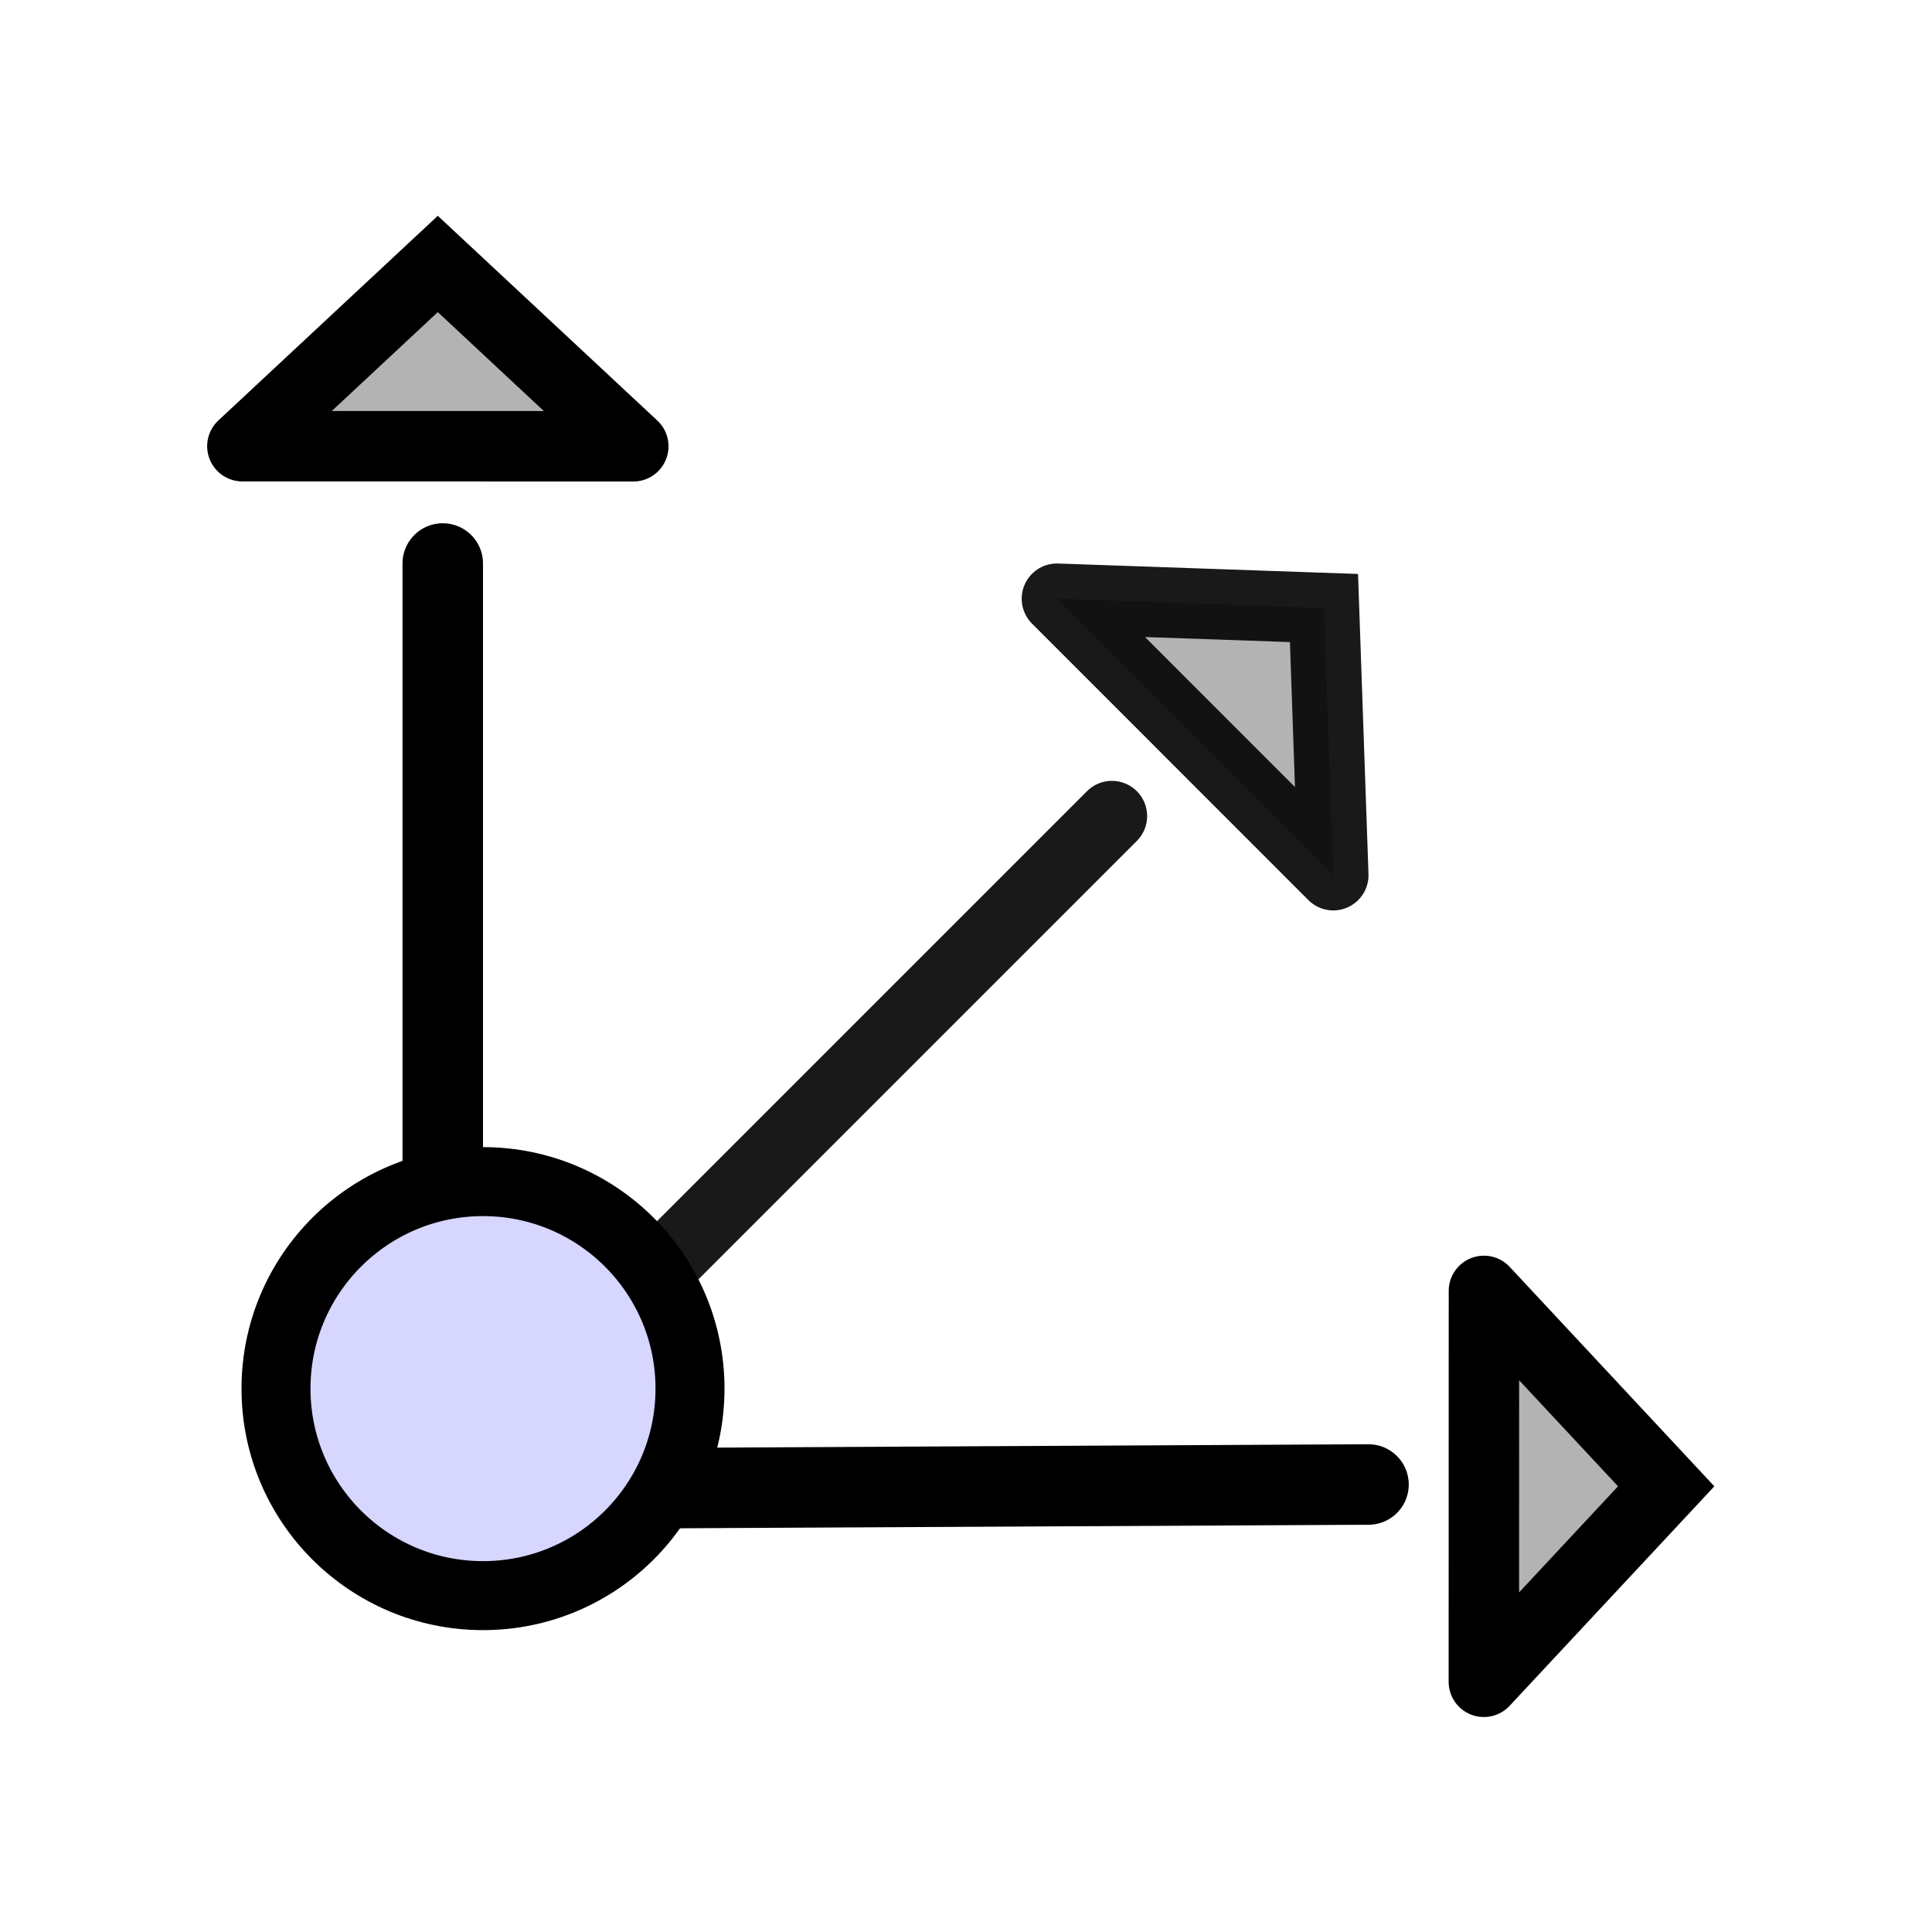
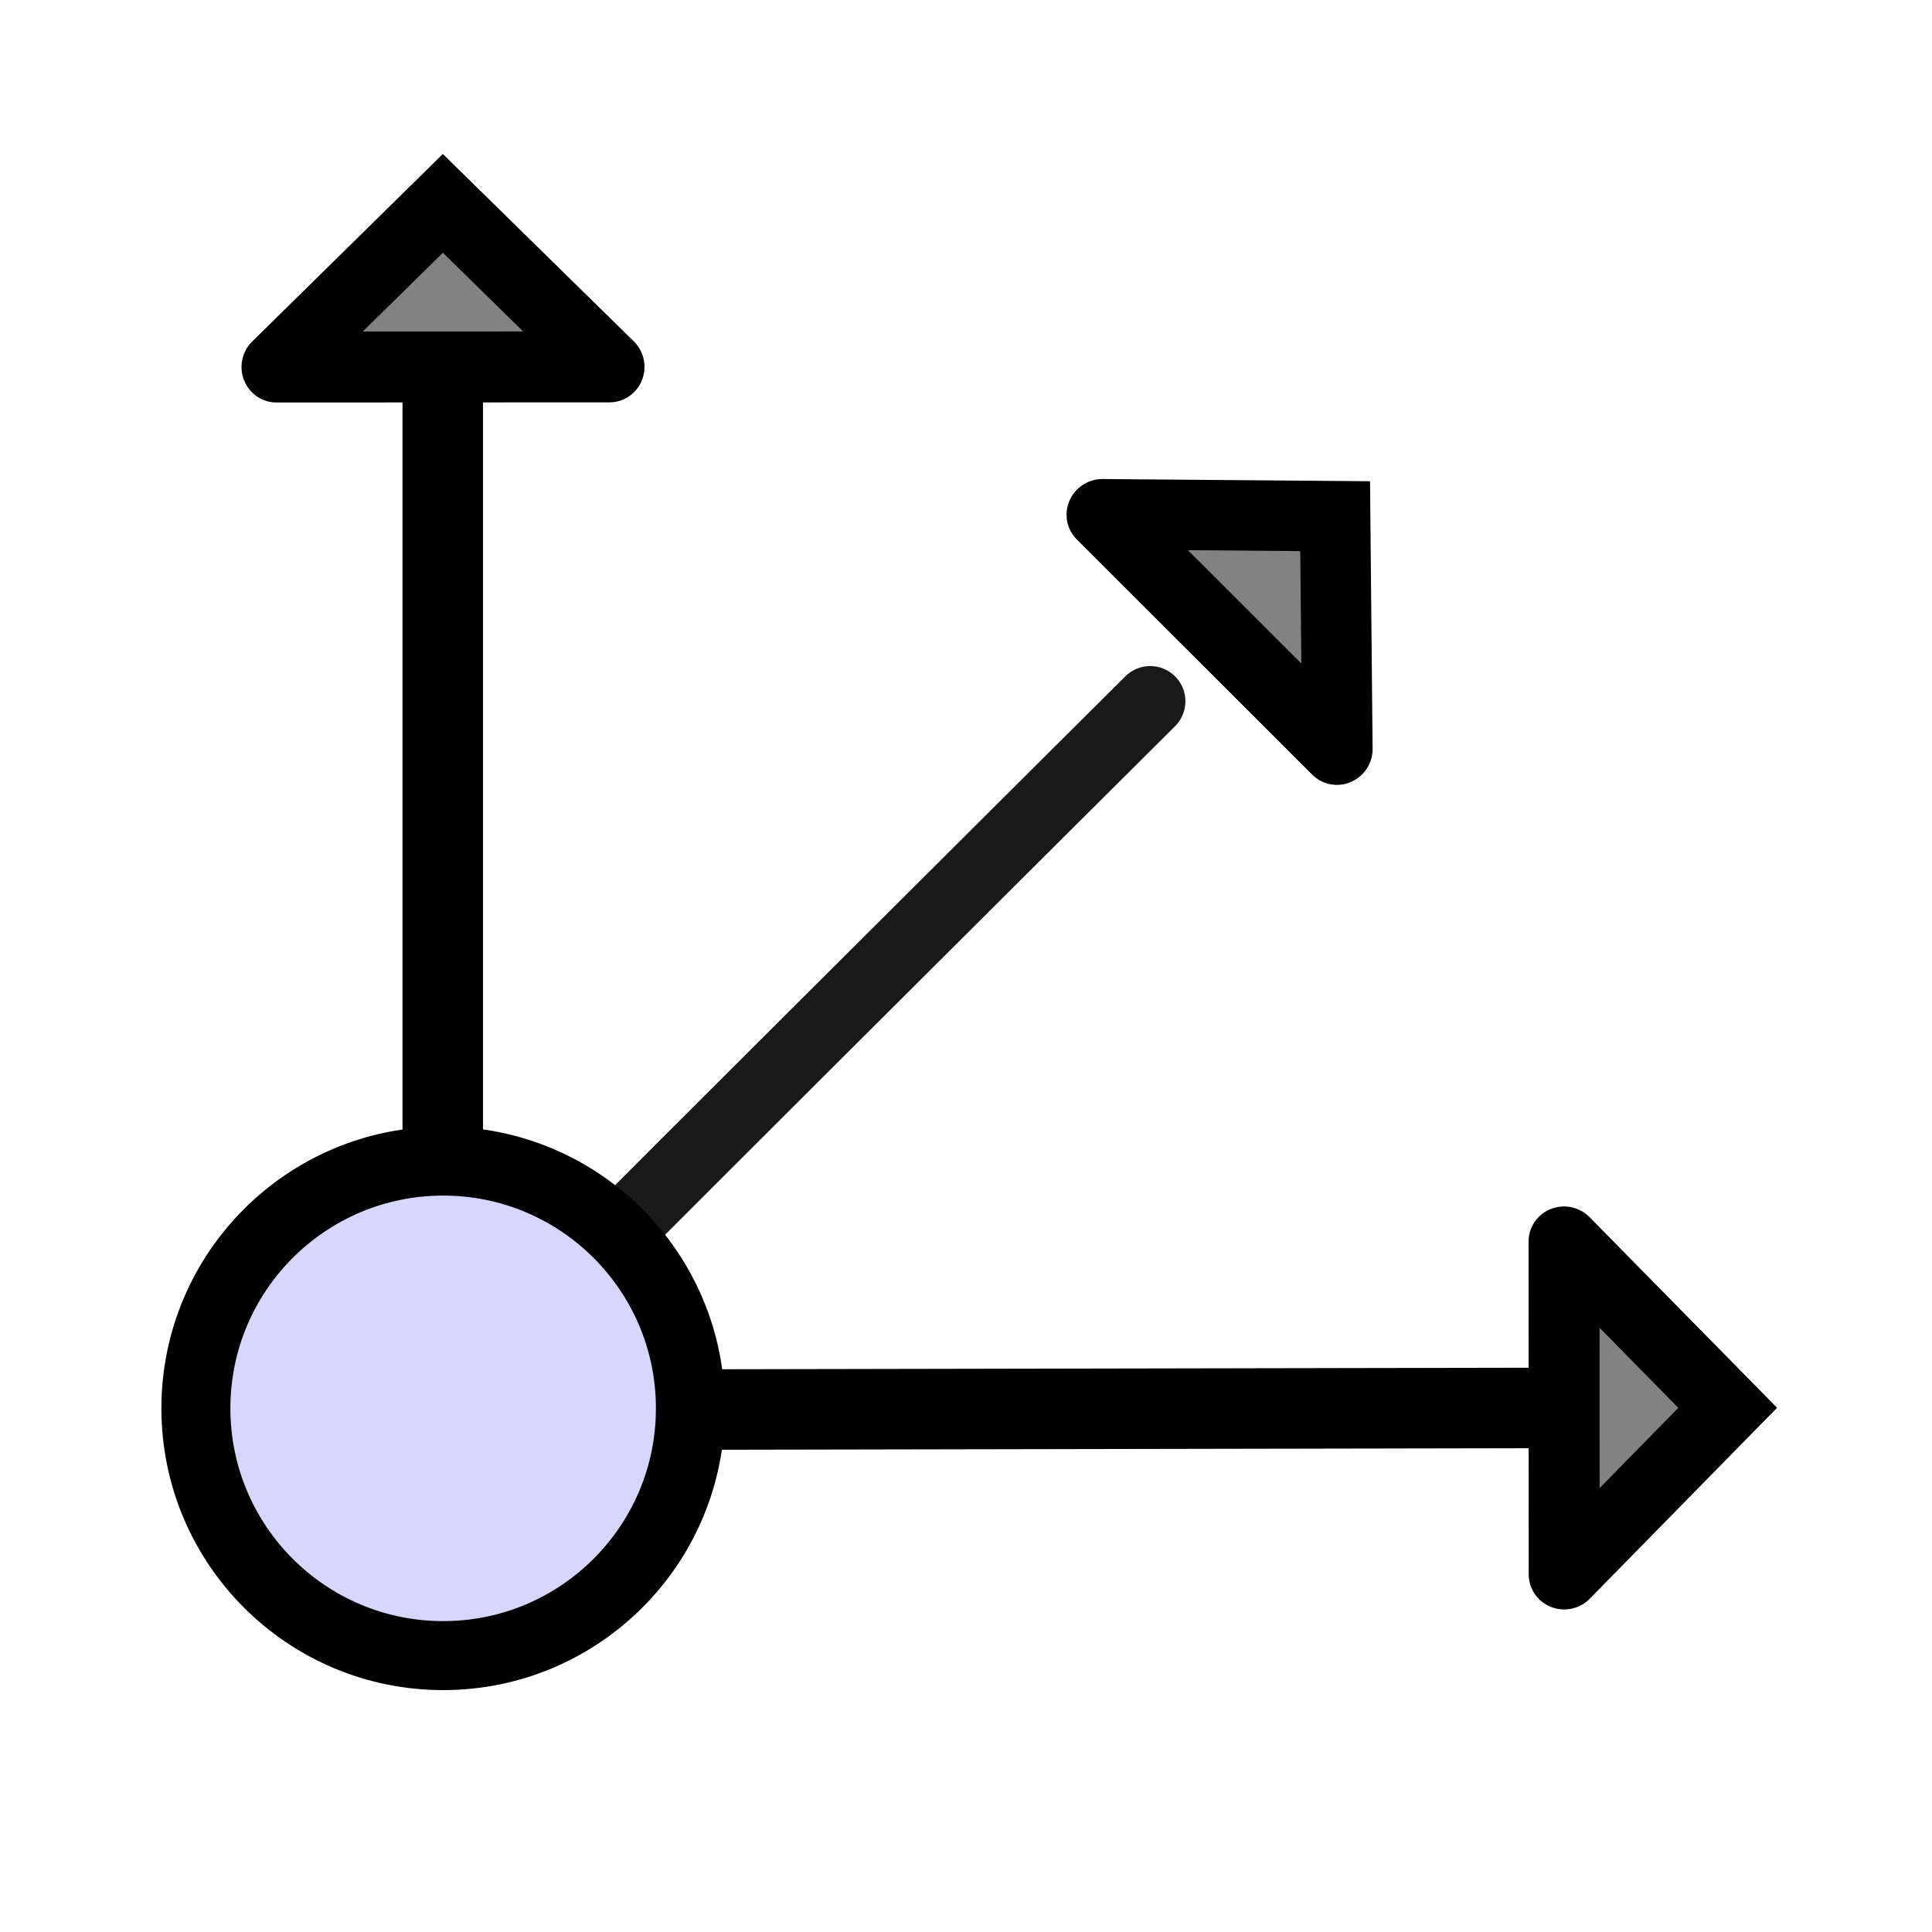
<svg xmlns="http://www.w3.org/2000/svg" width="48" height="48" viewBox="0 0 48 48" version="1.1" id="svg1" xml:space="preserve">
  <defs id="defs1" />
  <g id="DarkThemeEnabledLayer" style="display:inline">
+     <path style="display:inline;fill:none;stroke:#000000;stroke-width:2;stroke-linecap:round;stroke-linejoin:miter;stroke-dasharray:none;stroke-opacity:1" d="M 11,10 V 36.073" id="path5" />
    <path style="display:inline;fill:#333333;fill-opacity:0.9;stroke:none;stroke-width:1.75;stroke-linecap:square;stroke-linejoin:miter;stroke-dasharray:none;stroke-opacity:1" d="m 25.233,23.338 -0.006,-0.276" id="path20-2" />
-     <path style="fill:none;stroke:#000000;stroke-width:2;stroke-linecap:round;stroke-linejoin:miter;stroke-dasharray:none;stroke-opacity:1" d="M 11,14 V 37" id="path29" />
-     <path style="display:inline;fill:none;stroke:#000000;stroke-width:2;stroke-linecap:round;stroke-linejoin:miter;stroke-dasharray:none;stroke-opacity:1" d="M 34,36.882 11,37" id="path29-7" />
-     <path style="display:inline;fill:none;stroke:#000000;stroke-width:1.75;stroke-linecap:round;stroke-linejoin:miter;stroke-dasharray:none;stroke-opacity:0.9" d="m 10.375,37.525 17.25,-17.25" id="path29-1-8" />
-     <path id="path1" style="fill:#000000;fill-opacity:0.297;stroke:#000000;stroke-width:1.75;stroke-linecap:round;stroke-linejoin:miter;stroke-dasharray:none;stroke-opacity:1" d="m 6.022,11.086 9.712,0.002 m -9.712,-0.002 4.855,-4.528 4.857,4.53" />
-     <path id="path1-8" style="display:inline;fill:#000000;fill-opacity:0.297;stroke:#000000;stroke-width:1.75;stroke-linecap:round;stroke-linejoin:miter;stroke-dasharray:none;stroke-opacity:1" d="m 36.868,32.072 -0.002,9.712 m 0.002,-9.712 4.528,4.855 -4.53,4.857" />
-     <path id="path1-84" style="display:inline;fill:#000000;fill-opacity:0.297;stroke:#000000;stroke-width:1.75;stroke-linecap:round;stroke-linejoin:miter;stroke-dasharray:none;stroke-opacity:0.9" d="m 26.259,14.875 6.866,6.869 M 26.259,14.875 32.894,15.106 33.125,21.744" />
-     <ellipse style="fill:#d6d6ff;fill-opacity:1;stroke:#000000;stroke-width:1.714;stroke-linecap:square;stroke-dasharray:none;paint-order:fill markers stroke" id="path2" cx="12" cy="34.5" rx="5.143" ry="5.143" />
+     <path style="display:inline;fill:none;stroke:#000000;stroke-width:2;stroke-linecap:round;stroke-linejoin:miter;stroke-dasharray:none;stroke-opacity:1" d="m 38.46,34.98 -23.98,0.045" id="path29-7" />
+     <path style="display:inline;fill:none;stroke:#000000;stroke-width:1.75;stroke-linecap:round;stroke-linejoin:miter;stroke-dasharray:none;stroke-opacity:0.9" d="m 11.875,34.125 c 0,-0.083 16.701,-16.702 16.701,-16.702" id="path29-1-8" />
+     <circle style="fill:#d6d6ff;fill-opacity:1;stroke:#000000;stroke-width:1.714;stroke-linecap:square;stroke-dasharray:none;paint-order:fill markers stroke" id="path2" cx="11.01" cy="34.99" r="6.143" />
+     <g id="g3" transform="matrix(-6.8413955e-4,-1.003981,1.018875,-6.6384514e-4,25.74856,76.14903)" style="display:inline;stroke-width:0.989">
+       <path id="path1-84" style="display:inline;fill:#4d4d4d;fill-opacity:0.703;stroke:#000000;stroke-width:1.73;stroke-linecap:round;stroke-linejoin:miter;stroke-dasharray:none;stroke-opacity:1" d="m 45.118,12.897 -8.242,-0.002 m 8.242,0.002 -4.12,3.988 -4.122,-3.99" />
+     </g>
+     <g id="g1" transform="matrix(-1.003981,6.8413955e-4,-6.6384514e-4,-1.018875,52.17516,22.22817)" style="display:inline;stroke-width:0.989">
+       <path id="path1" style="display:inline;fill:#4d4d4d;fill-opacity:0.703;stroke:#000000;stroke-width:1.73;stroke-linecap:round;stroke-linejoin:miter;stroke-dasharray:none;stroke-opacity:1" d="m 45.118,12.897 -8.242,-0.002 m 8.242,0.002 -4.12,3.988 -4.122,-3.99" />
+     </g>
+     <g id="g4" transform="matrix(-0.7104057,-0.7094381,0.7199838,-0.7209226,50.13974,54.08247)" style="display:inline;stroke-width:0.989">
+       <path id="path3" style="display:inline;fill:#4d4d4d;fill-opacity:0.703;stroke:#000000;stroke-width:1.73;stroke-linecap:round;stroke-linejoin:miter;stroke-dasharray:none;stroke-opacity:1" d="m 45.118,12.897 -8.242,-0.002 m 8.242,0.002 -4.12,3.988 -4.122,-3.99" />
+     </g>
  </g>
</svg>
